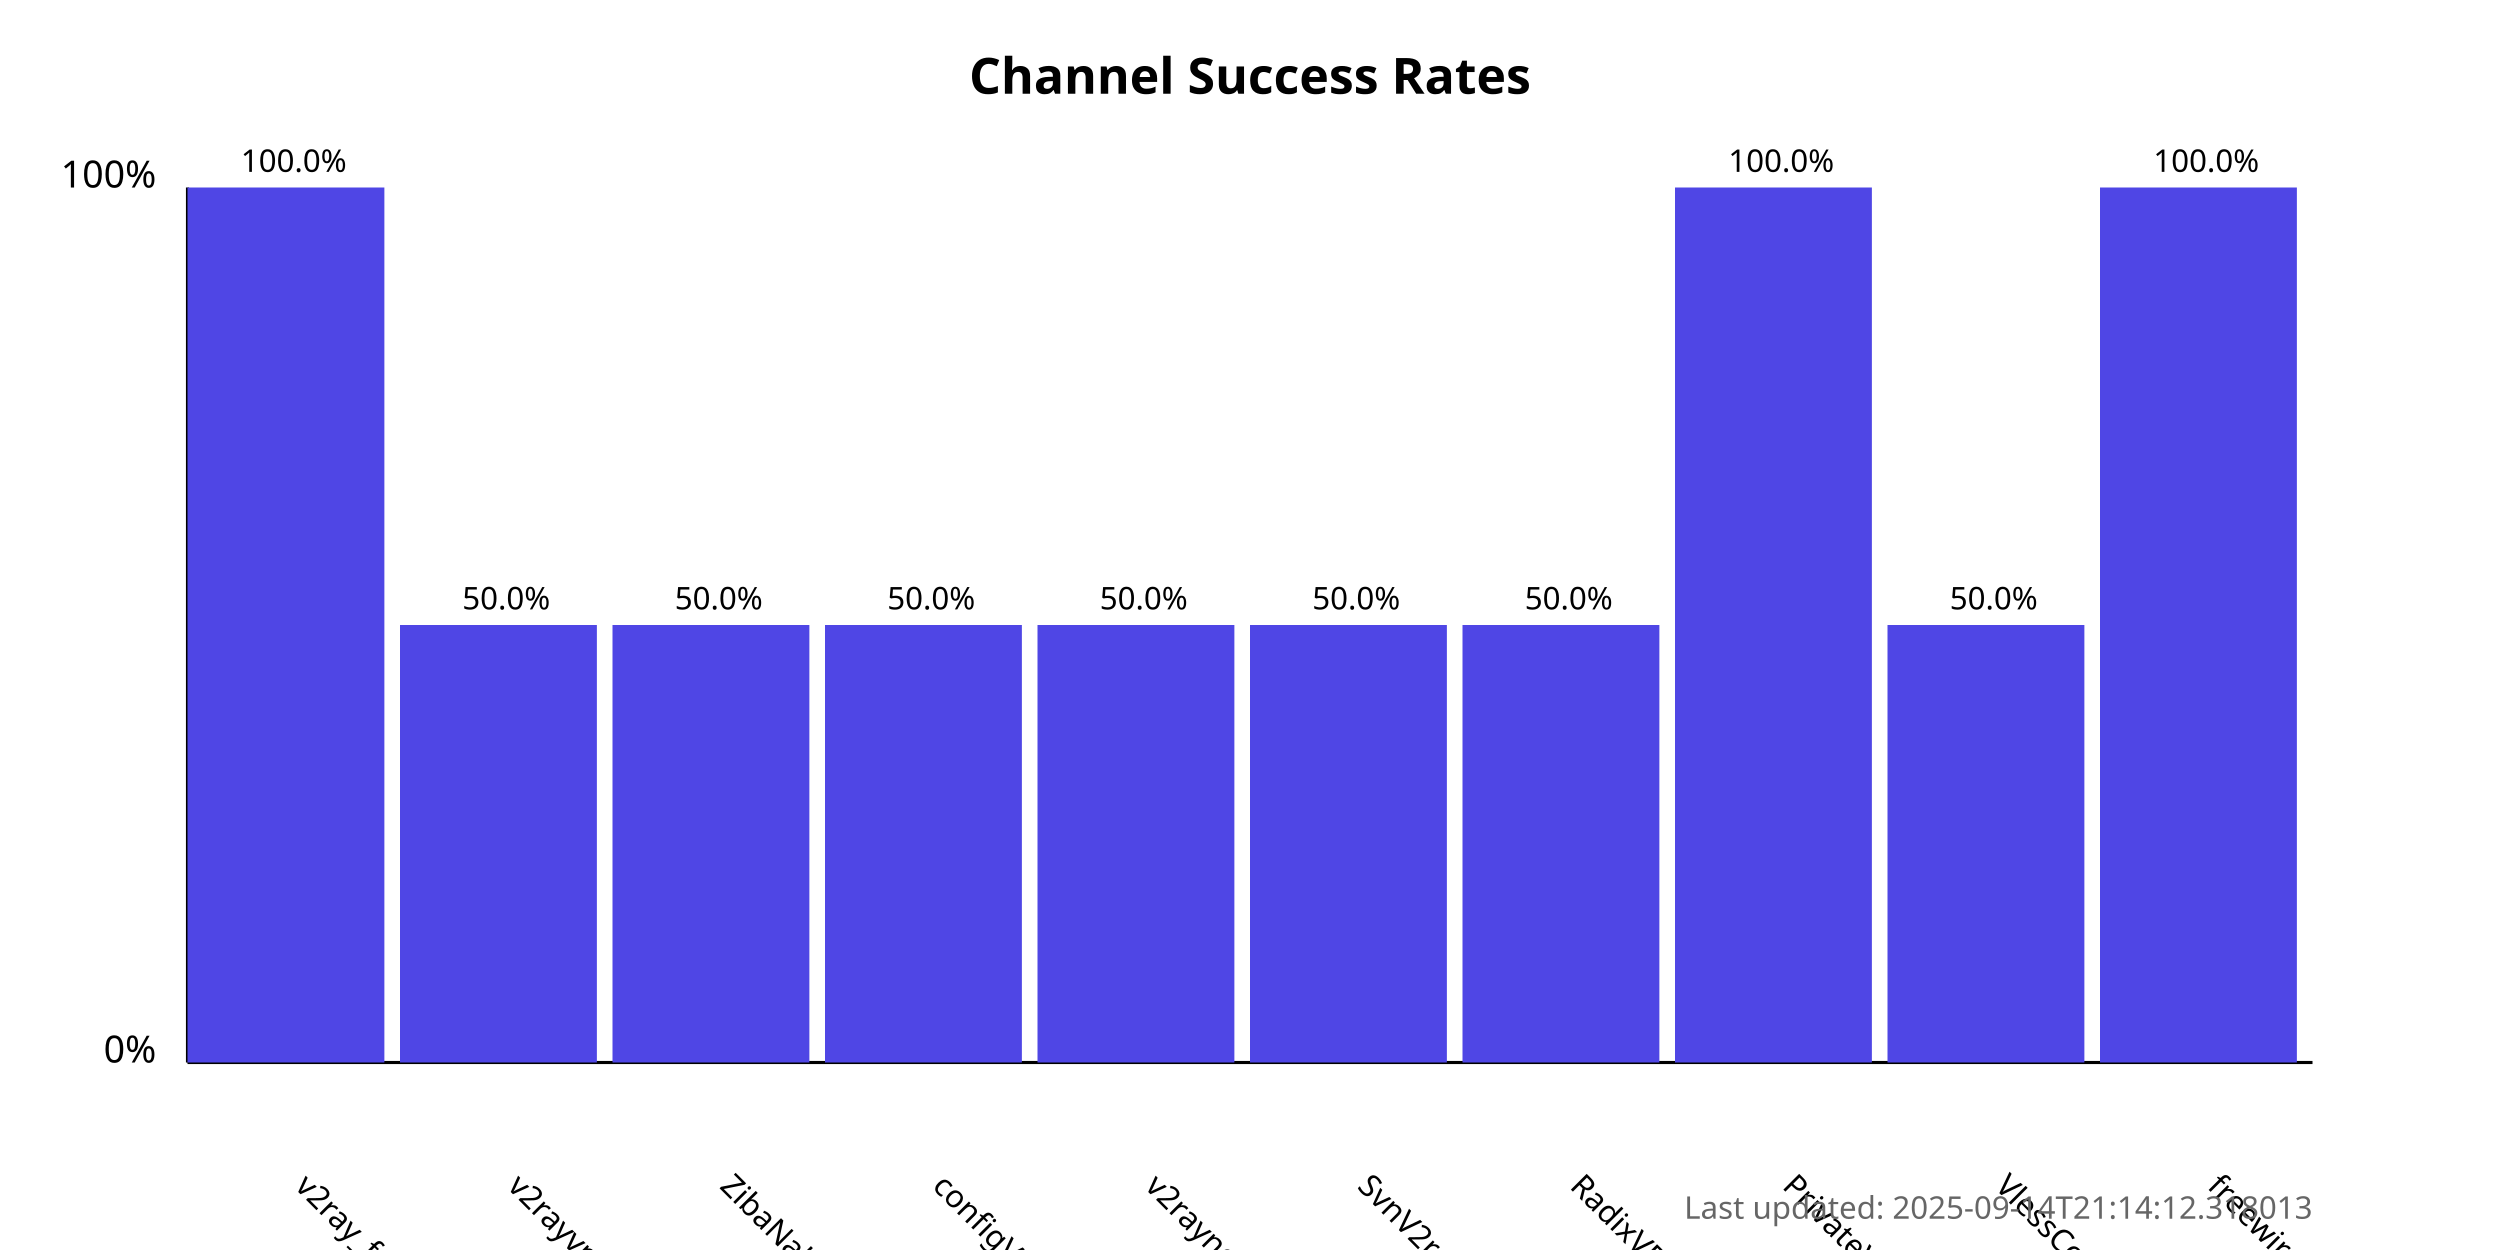
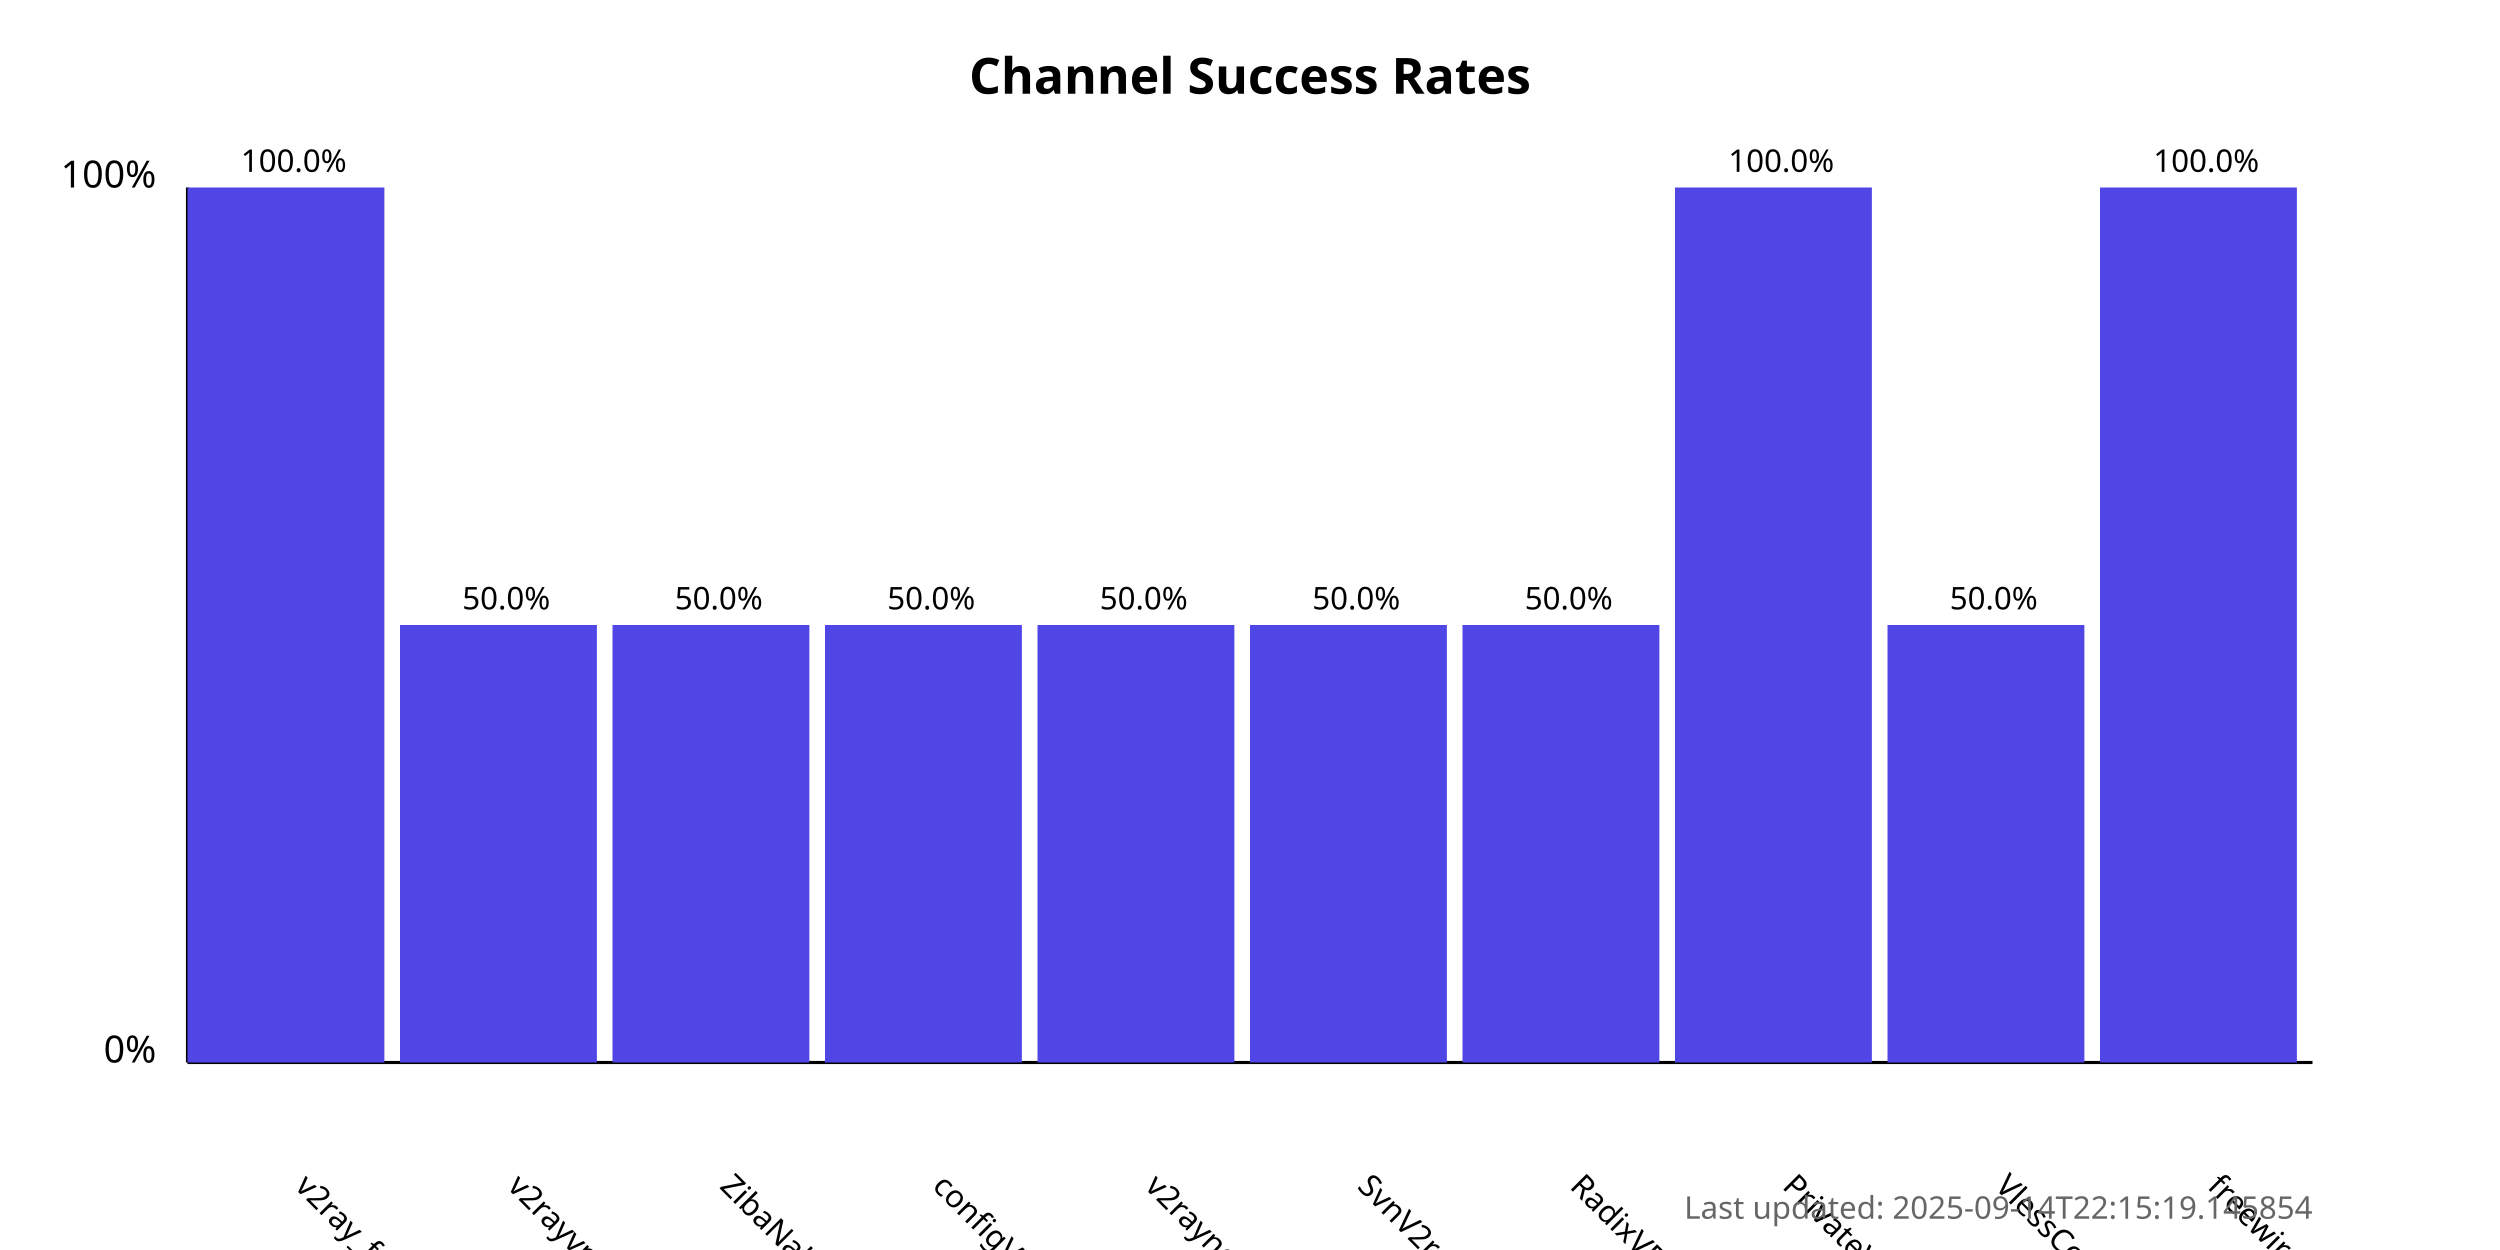
<svg xmlns="http://www.w3.org/2000/svg" width="800" height="400">
  <style>
            .chart-title { font: bold 16px sans-serif; }
            .axis-label { font: 12px sans-serif; }
            .tick-label { font: 10px sans-serif; }
            .bar { fill: #4f46e5; }
            .bar:hover { fill: #6366f1; }
            .timestamp { font: 10px sans-serif; fill: #666; }
        </style>
  <text x="400.0" y="30" text-anchor="middle" class="chart-title">
            Channel Success Rates
        </text>
  <line x1="60" y1="340" x2="60" y2="60" stroke="black" stroke-width="1" />
  <line x1="60" y1="340" x2="740" y2="340" stroke="black" stroke-width="1" />
  <text x="50" y="340" text-anchor="end" class="axis-label">0%</text>
  <text x="50" y="60" text-anchor="end" class="axis-label">100%</text>
  <g>
    <rect x="60" y="60.0" width="63.0" height="280.0" class="bar" />
    <text x="94.0" y="380" transform="rotate(45, 94.0, 380)" text-anchor="start" class="tick-label">
                v2ray_free_conf
            </text>
    <text x="94.0" y="55.0" text-anchor="middle" class="tick-label">
                100.0%
            </text>
  </g>
  <g>
    <rect x="128.0" y="200.0" width="63.0" height="140.0" class="bar" />
    <text x="162.0" y="380" transform="rotate(45, 162.0, 380)" text-anchor="start" class="tick-label">
                v2rayvpno
            </text>
    <text x="162.0" y="195.0" text-anchor="middle" class="tick-label">
                50.0%
            </text>
  </g>
  <g>
    <rect x="196.0" y="200.0" width="63.0" height="140.0" class="bar" />
    <text x="230.0" y="380" transform="rotate(45, 230.0, 380)" text-anchor="start" class="tick-label">
                ZibaNabz
            </text>
    <text x="230.0" y="195.0" text-anchor="middle" class="tick-label">
                50.0%
            </text>
  </g>
  <g>
    <rect x="264.0" y="200.0" width="63.0" height="140.0" class="bar" />
    <text x="298.0" y="380" transform="rotate(45, 298.0, 380)" text-anchor="start" class="tick-label">
                configV2rayForFree
            </text>
    <text x="298.0" y="195.0" text-anchor="middle" class="tick-label">
                50.0%
            </text>
  </g>
  <g>
    <rect x="332.0" y="200.0" width="63.0" height="140.0" class="bar" />
    <text x="366.0" y="380" transform="rotate(45, 366.0, 380)" text-anchor="start" class="tick-label">
                v2rayngvpn
            </text>
    <text x="366.0" y="195.0" text-anchor="middle" class="tick-label">
                50.0%
            </text>
  </g>
  <g>
    <rect x="400.0" y="200.0" width="63.0" height="140.0" class="bar" />
    <text x="434.0" y="380" transform="rotate(45, 434.0, 380)" text-anchor="start" class="tick-label">
                SvnV2ray
            </text>
    <text x="434.0" y="195.0" text-anchor="middle" class="tick-label">
                50.0%
            </text>
  </g>
  <g>
    <rect x="468.0" y="200.0" width="63.0" height="140.0" class="bar" />
    <text x="502.0" y="380" transform="rotate(45, 502.0, 380)" text-anchor="start" class="tick-label">
                RadixVPN
            </text>
    <text x="502.0" y="195.0" text-anchor="middle" class="tick-label">
                50.0%
            </text>
  </g>
  <g>
    <rect x="536.0" y="60.0" width="63.0" height="280.0" class="bar" />
    <text x="570.0" y="380" transform="rotate(45, 570.0, 380)" text-anchor="start" class="tick-label">
                PrivateVPNs
            </text>
    <text x="570.0" y="55.0" text-anchor="middle" class="tick-label">
                100.0%
            </text>
  </g>
  <g>
    <rect x="604.0" y="200.0" width="63.0" height="140.0" class="bar" />
    <text x="638.0" y="380" transform="rotate(45, 638.0, 380)" text-anchor="start" class="tick-label">
                VlessConfig
            </text>
    <text x="638.0" y="195.0" text-anchor="middle" class="tick-label">
                50.0%
            </text>
  </g>
  <g>
    <rect x="672.0" y="60.0" width="63.0" height="280.0" class="bar" />
    <text x="706.0" y="380" transform="rotate(45, 706.0, 380)" text-anchor="start" class="tick-label">
                freewireguard
            </text>
    <text x="706.0" y="55.0" text-anchor="middle" class="tick-label">
                100.0%
            </text>
  </g>
  <text x="740" y="390" text-anchor="end" class="timestamp">
-             Last updated: 2025-09-14T21:14:12.318013
+             Last updated: 2025-09-14T22:15:19.145854
        </text>
</svg>
